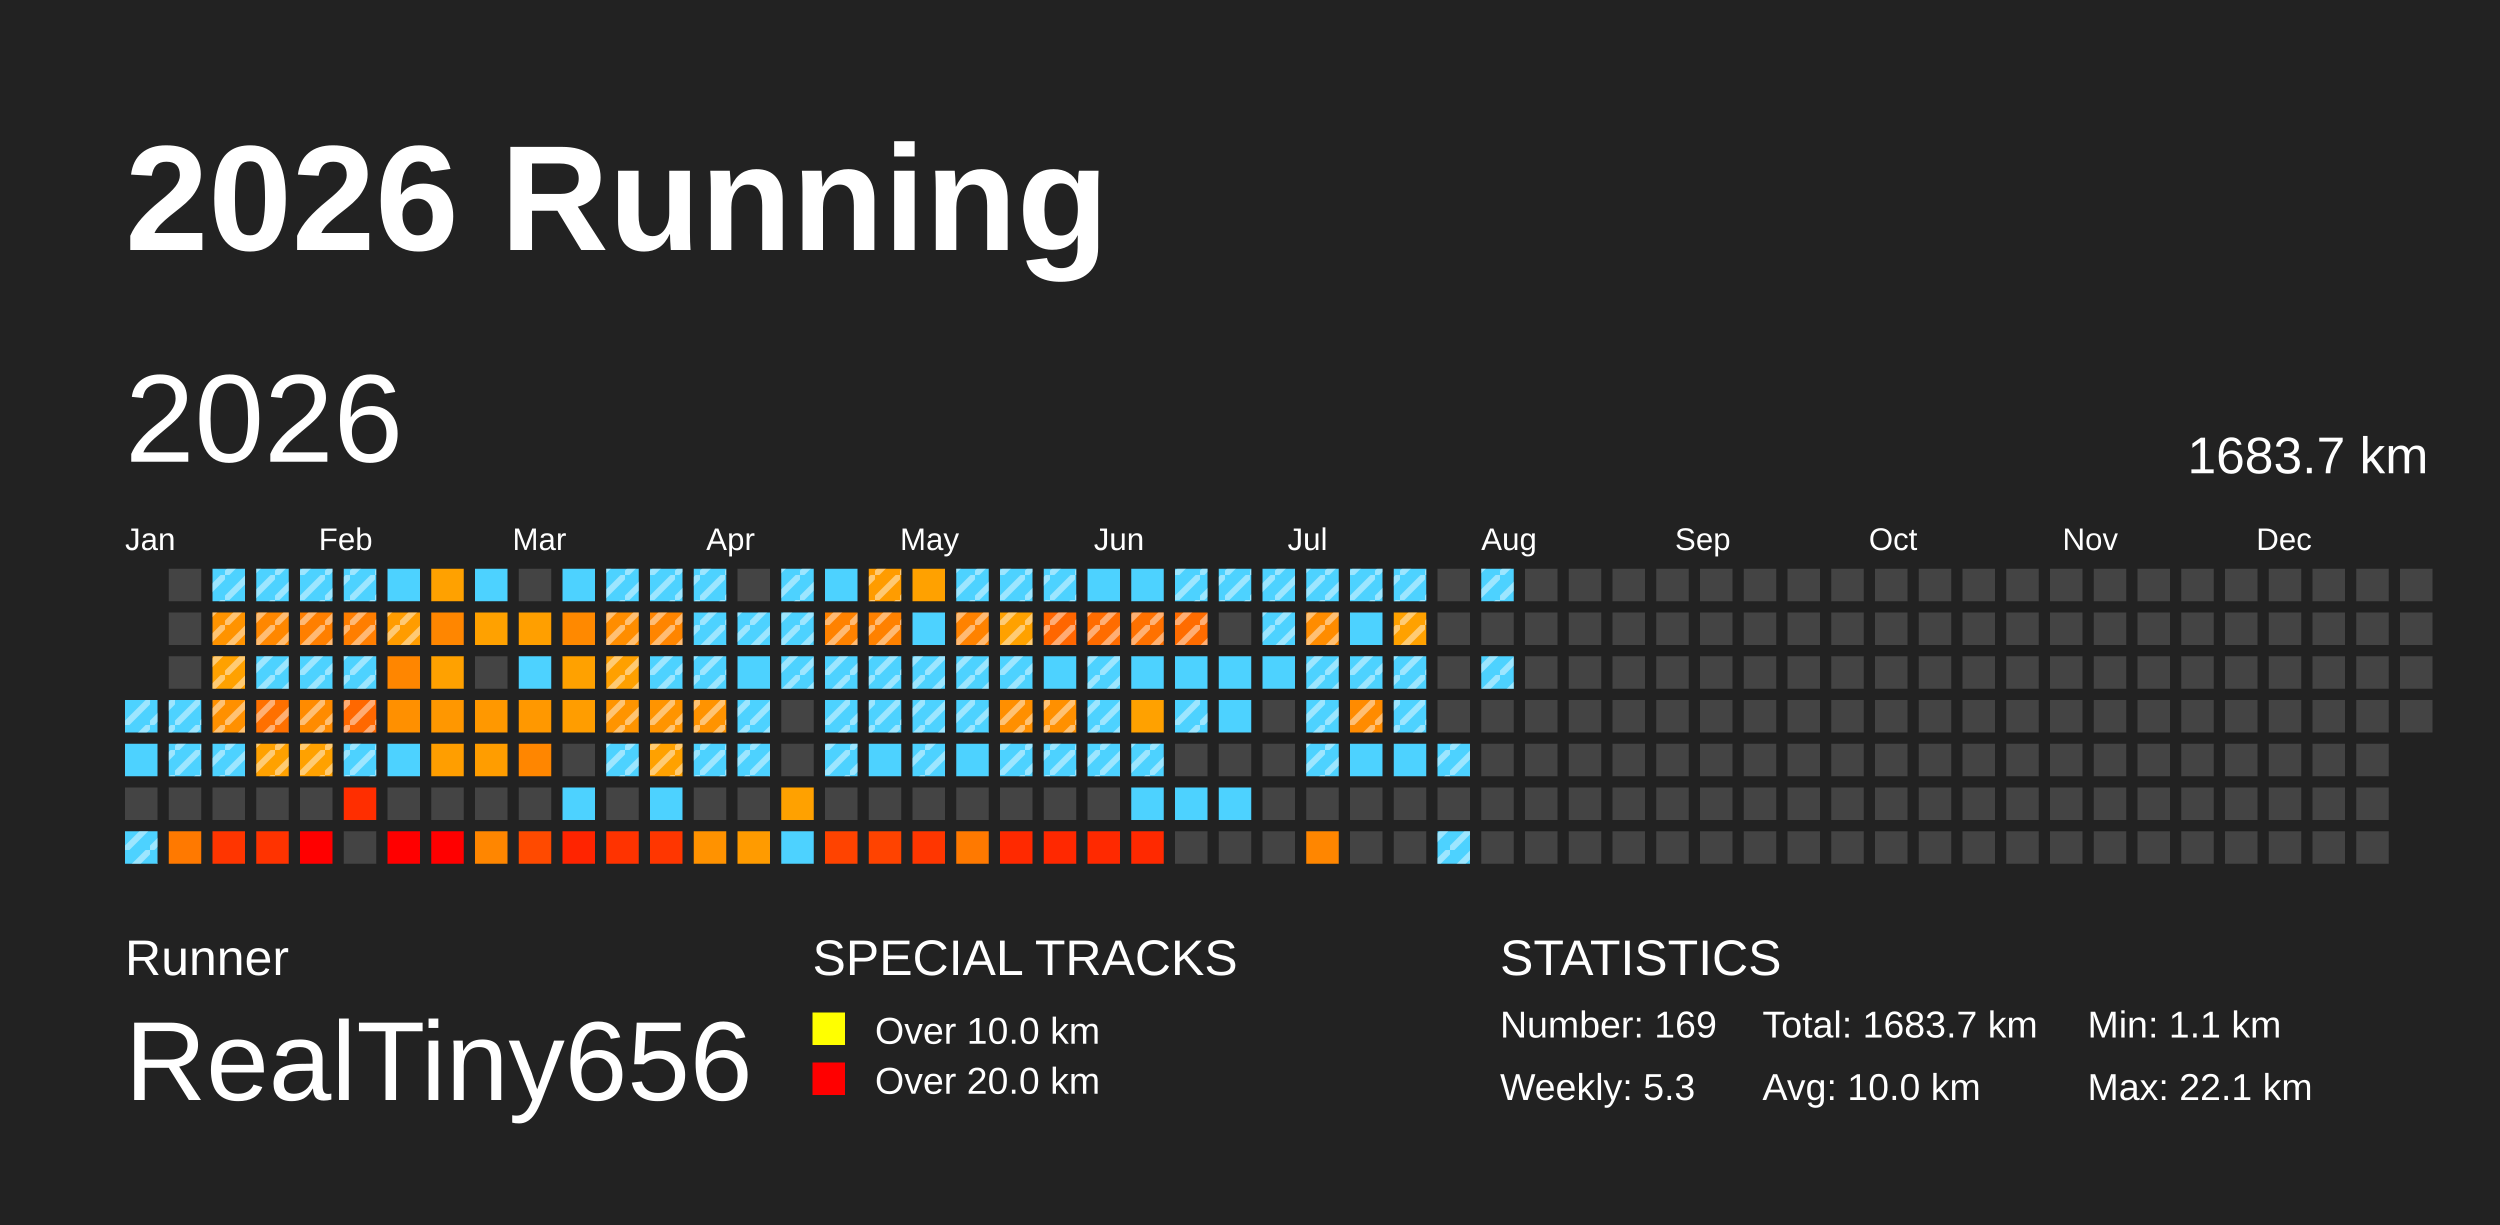
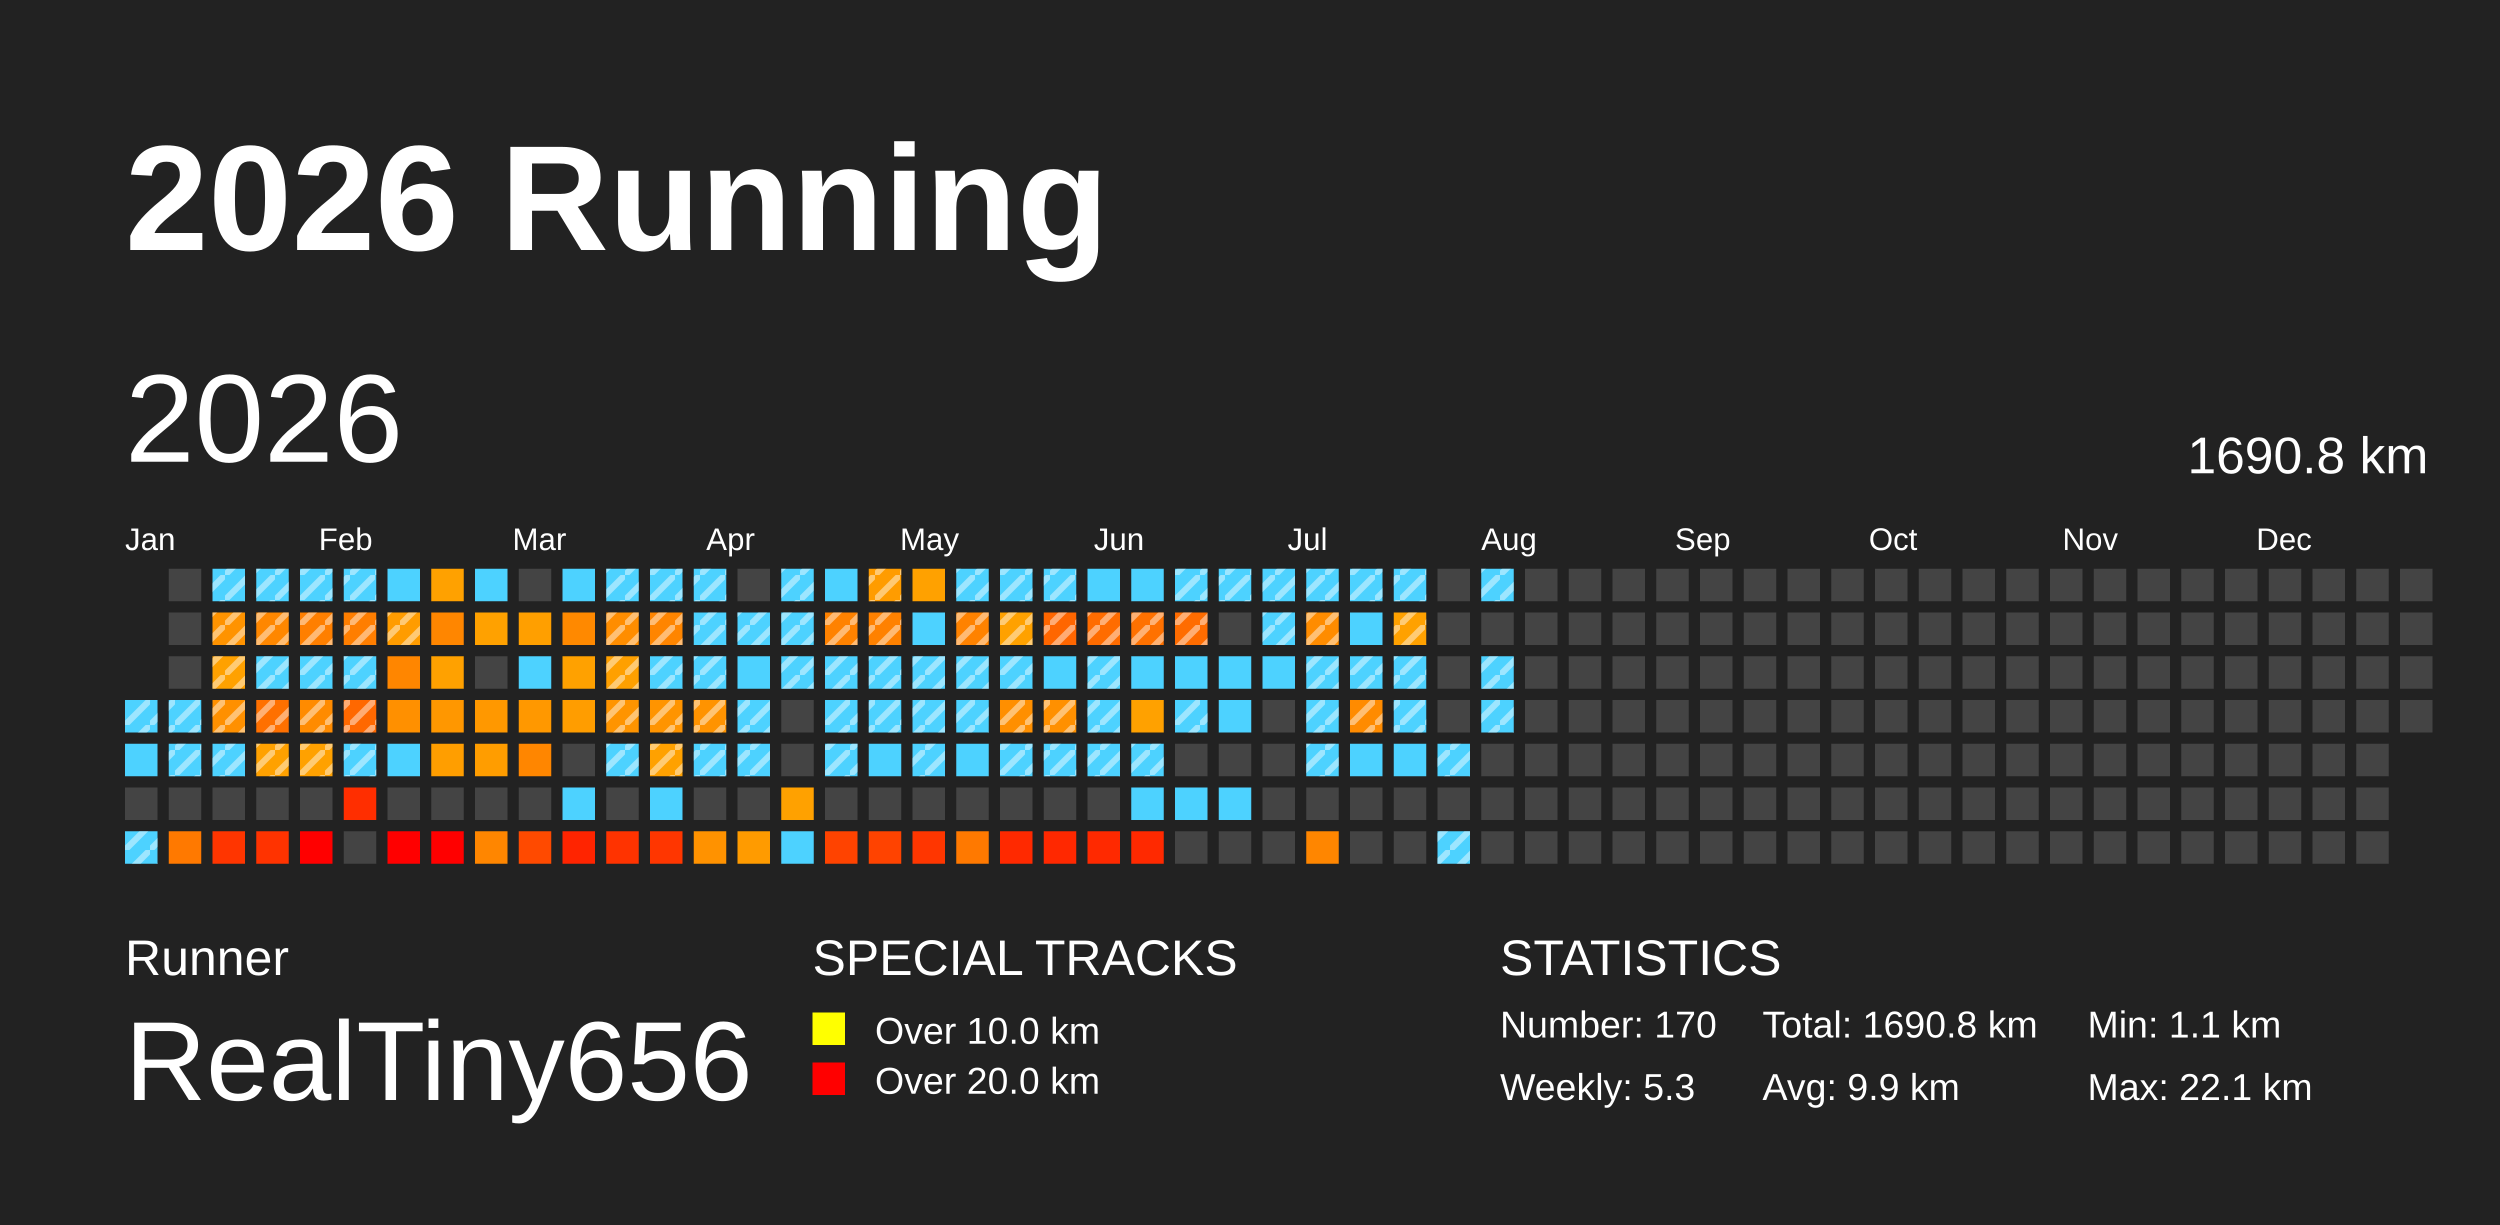
<svg xmlns="http://www.w3.org/2000/svg" baseProfile="full" height="98mm" version="1.1" viewBox="0,0,200,98" width="200mm">
  <defs>
    <pattern height="2" id="indoor-stripe" patternUnits="userSpaceOnUse" width="2">
      <line stroke="white" stroke-opacity="0.45" stroke-width="0.5" x1="0" x2="2" y1="2" y2="0" />
    </pattern>
  </defs>
  <rect fill="#222222" height="98" width="200" x="0" y="0" />
  <text fill="#FFFFFF" style="font-size:12px; font-family:Arial; font-weight:bold;" x="10" y="20">2026 Running</text>
  <text fill="#FFFFFF" style="font-size:4px; font-family:Arial" x="10" y="78">Runner</text>
  <text fill="#FFFFFF" style="font-size:9px; font-family:Arial" x="10" y="88">RealTiny656</text>
  <text fill="#FFFFFF" style="font-size:4px; font-family:Arial" x="65" y="78">SPECIAL TRACKS</text>
  <rect fill="yellow" height="2.6" width="2.6" x="65" y="81" />
  <text fill="#FFFFFF" style="font-size:3px; font-family:Arial" x="70" y="83.5">Over 10.0 km</text>
  <rect fill="red" height="2.6" width="2.6" x="65" y="85" />
  <text fill="#FFFFFF" style="font-size:3px; font-family:Arial" x="70" y="87.5">Over 20.0 km</text>
  <text fill="#FFFFFF" style="font-size:4px; font-family:Arial" x="120" y="78">STATISTICS</text>
-   <text fill="#FFFFFF" style="font-size:3px; font-family:Arial" x="120" y="83">Number: 169</text>
+   <text fill="#FFFFFF" style="font-size:3px; font-family:Arial" x="120" y="83">Number: 170</text>
  <text fill="#FFFFFF" style="font-size:3px; font-family:Arial" x="120" y="88">Weekly: 5.3</text>
-   <text fill="#FFFFFF" style="font-size:3px; font-family:Arial" x="141" y="83">Total: 1683.7 km</text>
-   <text fill="#FFFFFF" style="font-size:3px; font-family:Arial" x="141" y="88">Avg: 10.0 km</text>
+   <text fill="#FFFFFF" style="font-size:3px; font-family:Arial" x="141" y="83">Total: 1690.8 km</text>
+   <text fill="#FFFFFF" style="font-size:3px; font-family:Arial" x="141" y="88">Avg: 9.9 km</text>
  <text fill="#FFFFFF" style="font-size:3px; font-family:Arial" x="167" y="83">Min: 1.1 km</text>
  <text fill="#FFFFFF" style="font-size:3px; font-family:Arial" x="167" y="88">Max: 22.1 km</text>
  <text dominant-baseline="hanging" fill="#FFFFFF" style="font-size:10.0px; font-family:Arial;" x="10" y="30">2026</text>
-   <text dominant-baseline="hanging" fill="#FFFFFF" style="font-size:4.125px; font-family:Arial;" x="175" y="35">1683.7 km</text>
+   <text dominant-baseline="hanging" fill="#FFFFFF" style="font-size:4.125px; font-family:Arial;" x="175" y="35">1690.8 km</text>
  <text fill="#FFFFFF" style="font-size:2.5px; font-family:Arial" x="10.0" y="44">Jan</text>
  <text fill="#FFFFFF" style="font-size:2.5px; font-family:Arial" x="25.5" y="44">Feb</text>
  <text fill="#FFFFFF" style="font-size:2.5px; font-family:Arial" x="41.0" y="44">Mar</text>
  <text fill="#FFFFFF" style="font-size:2.5px; font-family:Arial" x="56.5" y="44">Apr</text>
  <text fill="#FFFFFF" style="font-size:2.5px; font-family:Arial" x="72.0" y="44">May</text>
  <text fill="#FFFFFF" style="font-size:2.5px; font-family:Arial" x="87.5" y="44">Jun</text>
  <text fill="#FFFFFF" style="font-size:2.5px; font-family:Arial" x="103.0" y="44">Jul</text>
  <text fill="#FFFFFF" style="font-size:2.5px; font-family:Arial" x="118.5" y="44">Aug</text>
  <text fill="#FFFFFF" style="font-size:2.5px; font-family:Arial" x="134.0" y="44">Sep</text>
  <text fill="#FFFFFF" style="font-size:2.5px; font-family:Arial" x="149.5" y="44">Oct</text>
  <text fill="#FFFFFF" style="font-size:2.5px; font-family:Arial" x="165.0" y="44">Nov</text>
  <text fill="#FFFFFF" style="font-size:2.5px; font-family:Arial" x="180.5" y="44">Dec</text>
  <rect fill="#4dd2ff" height="2.6" width="2.6" x="10.0" y="56.0" />
  <rect fill="url(#indoor-stripe)" height="2.6" style="pointer-events: none;" width="2.6" x="10.0" y="56.0" />
  <rect fill="#4dd2ff" height="2.6" width="2.6" x="10.0" y="59.5" />
  <rect fill="#444444" height="2.6" width="2.6" x="10.0" y="63.0" />
  <rect fill="#4dd2ff" height="2.6" width="2.6" x="10.0" y="66.5" />
  <rect fill="url(#indoor-stripe)" height="2.6" style="pointer-events: none;" width="2.6" x="10.0" y="66.5" />
  <rect fill="#444444" height="2.6" width="2.6" x="13.5" y="45.5" />
  <rect fill="#444444" height="2.6" width="2.6" x="13.5" y="49.0" />
  <rect fill="#444444" height="2.6" width="2.6" x="13.5" y="52.5" />
  <rect fill="#4dd2ff" height="2.6" width="2.6" x="13.5" y="56.0" />
  <rect fill="url(#indoor-stripe)" height="2.6" style="pointer-events: none;" width="2.6" x="13.5" y="56.0" />
  <rect fill="#4dd2ff" height="2.6" width="2.6" x="13.5" y="59.5" />
  <rect fill="url(#indoor-stripe)" height="2.6" style="pointer-events: none;" width="2.6" x="13.5" y="59.5" />
  <rect fill="#444444" height="2.6" width="2.6" x="13.5" y="63.0" />
  <rect fill="#ff7900" height="2.6" width="2.6" x="13.5" y="66.5" />
  <rect fill="#4dd2ff" height="2.6" width="2.6" x="17.0" y="45.5" />
  <rect fill="url(#indoor-stripe)" height="2.6" style="pointer-events: none;" width="2.6" x="17.0" y="45.5" />
  <rect fill="#ff9300" height="2.6" width="2.6" x="17.0" y="49.0" />
  <rect fill="url(#indoor-stripe)" height="2.6" style="pointer-events: none;" width="2.6" x="17.0" y="49.0" />
  <rect fill="#ffa100" height="2.6" width="2.6" x="17.0" y="52.5" />
  <rect fill="url(#indoor-stripe)" height="2.6" style="pointer-events: none;" width="2.6" x="17.0" y="52.5" />
  <rect fill="#ff9000" height="2.6" width="2.6" x="17.0" y="56.0" />
  <rect fill="url(#indoor-stripe)" height="2.6" style="pointer-events: none;" width="2.6" x="17.0" y="56.0" />
  <rect fill="#4dd2ff" height="2.6" width="2.6" x="17.0" y="59.5" />
  <rect fill="url(#indoor-stripe)" height="2.6" style="pointer-events: none;" width="2.6" x="17.0" y="59.5" />
  <rect fill="#444444" height="2.6" width="2.6" x="17.0" y="63.0" />
  <rect fill="#ff3500" height="2.6" width="2.6" x="17.0" y="66.5" />
  <rect fill="#4dd2ff" height="2.6" width="2.6" x="20.5" y="45.5" />
  <rect fill="url(#indoor-stripe)" height="2.6" style="pointer-events: none;" width="2.6" x="20.5" y="45.5" />
  <rect fill="#ff8700" height="2.6" width="2.6" x="20.5" y="49.0" />
  <rect fill="url(#indoor-stripe)" height="2.6" style="pointer-events: none;" width="2.6" x="20.5" y="49.0" />
  <rect fill="#4dd2ff" height="2.6" width="2.6" x="20.5" y="52.5" />
  <rect fill="url(#indoor-stripe)" height="2.6" style="pointer-events: none;" width="2.6" x="20.5" y="52.5" />
  <rect fill="#ff7000" height="2.6" width="2.6" x="20.5" y="56.0" />
  <rect fill="url(#indoor-stripe)" height="2.6" style="pointer-events: none;" width="2.6" x="20.5" y="56.0" />
  <rect fill="#ffa100" height="2.6" width="2.6" x="20.5" y="59.5" />
  <rect fill="url(#indoor-stripe)" height="2.6" style="pointer-events: none;" width="2.6" x="20.5" y="59.5" />
  <rect fill="#444444" height="2.6" width="2.6" x="20.5" y="63.0" />
  <rect fill="#ff3300" height="2.6" width="2.6" x="20.5" y="66.5" />
  <rect fill="#4dd2ff" height="2.6" width="2.6" x="24.0" y="45.5" />
  <rect fill="url(#indoor-stripe)" height="2.6" style="pointer-events: none;" width="2.6" x="24.0" y="45.5" />
  <rect fill="#ff7f00" height="2.6" width="2.6" x="24.0" y="49.0" />
  <rect fill="url(#indoor-stripe)" height="2.6" style="pointer-events: none;" width="2.6" x="24.0" y="49.0" />
  <rect fill="#4dd2ff" height="2.6" width="2.6" x="24.0" y="52.5" />
  <rect fill="url(#indoor-stripe)" height="2.6" style="pointer-events: none;" width="2.6" x="24.0" y="52.5" />
  <rect fill="#ff8b00" height="2.6" width="2.6" x="24.0" y="56.0" />
  <rect fill="url(#indoor-stripe)" height="2.6" style="pointer-events: none;" width="2.6" x="24.0" y="56.0" />
  <rect fill="#ffa100" height="2.6" width="2.6" x="24.0" y="59.5" />
  <rect fill="url(#indoor-stripe)" height="2.6" style="pointer-events: none;" width="2.6" x="24.0" y="59.5" />
  <rect fill="#444444" height="2.6" width="2.6" x="24.0" y="63.0" />
  <rect fill="red" height="2.6" width="2.6" x="24.0" y="66.5" />
  <rect fill="#4dd2ff" height="2.6" width="2.6" x="27.5" y="45.5" />
  <rect fill="url(#indoor-stripe)" height="2.6" style="pointer-events: none;" width="2.6" x="27.5" y="45.5" />
  <rect fill="#ff7e00" height="2.6" width="2.6" x="27.5" y="49.0" />
  <rect fill="url(#indoor-stripe)" height="2.6" style="pointer-events: none;" width="2.6" x="27.5" y="49.0" />
  <rect fill="#4dd2ff" height="2.6" width="2.6" x="27.5" y="52.5" />
  <rect fill="url(#indoor-stripe)" height="2.6" style="pointer-events: none;" width="2.6" x="27.5" y="52.5" />
  <rect fill="#ff6800" height="2.6" width="2.6" x="27.5" y="56.0" />
  <rect fill="url(#indoor-stripe)" height="2.6" style="pointer-events: none;" width="2.6" x="27.5" y="56.0" />
  <rect fill="#4dd2ff" height="2.6" width="2.6" x="27.5" y="59.5" />
  <rect fill="url(#indoor-stripe)" height="2.6" style="pointer-events: none;" width="2.6" x="27.5" y="59.5" />
  <rect fill="#ff2e00" height="2.6" width="2.6" x="27.5" y="63.0" />
  <rect fill="#444444" height="2.6" width="2.6" x="27.5" y="66.5" />
  <rect fill="#4dd2ff" height="2.6" width="2.6" x="31.0" y="45.5" />
  <rect fill="#ff9c00" height="2.6" width="2.6" x="31.0" y="49.0" />
  <rect fill="url(#indoor-stripe)" height="2.6" style="pointer-events: none;" width="2.6" x="31.0" y="49.0" />
  <rect fill="#ff8600" height="2.6" width="2.6" x="31.0" y="52.5" />
  <rect fill="#ff9000" height="2.6" width="2.6" x="31.0" y="56.0" />
  <rect fill="#4dd2ff" height="2.6" width="2.6" x="31.0" y="59.5" />
  <rect fill="#444444" height="2.6" width="2.6" x="31.0" y="63.0" />
  <rect fill="red" height="2.6" width="2.6" x="31.0" y="66.5" />
  <rect fill="#ffa100" height="2.6" width="2.6" x="34.5" y="45.5" />
  <rect fill="#ff8600" height="2.6" width="2.6" x="34.5" y="49.0" />
  <rect fill="#ffa100" height="2.6" width="2.6" x="34.5" y="52.5" />
  <rect fill="#ff9700" height="2.6" width="2.6" x="34.5" y="56.0" />
  <rect fill="#ff9e00" height="2.6" width="2.6" x="34.5" y="59.5" />
  <rect fill="#444444" height="2.6" width="2.6" x="34.5" y="63.0" />
  <rect fill="red" height="2.6" width="2.6" x="34.5" y="66.5" />
  <rect fill="#4dd2ff" height="2.6" width="2.6" x="38.0" y="45.5" />
  <rect fill="#ffa100" height="2.6" width="2.6" x="38.0" y="49.0" />
  <rect fill="#444444" height="2.6" width="2.6" x="38.0" y="52.5" />
  <rect fill="#ff9800" height="2.6" width="2.6" x="38.0" y="56.0" />
  <rect fill="#ff9d00" height="2.6" width="2.6" x="38.0" y="59.5" />
  <rect fill="#444444" height="2.6" width="2.6" x="38.0" y="63.0" />
  <rect fill="#ff8600" height="2.6" width="2.6" x="38.0" y="66.5" />
  <rect fill="#444444" height="2.6" width="2.6" x="41.5" y="45.5" />
  <rect fill="#ff9f00" height="2.6" width="2.6" x="41.5" y="49.0" />
  <rect fill="#4dd2ff" height="2.6" width="2.6" x="41.5" y="52.5" />
  <rect fill="#ff9800" height="2.6" width="2.6" x="41.5" y="56.0" />
  <rect fill="#ff8600" height="2.6" width="2.6" x="41.5" y="59.5" />
  <rect fill="#444444" height="2.6" width="2.6" x="41.5" y="63.0" />
  <rect fill="#ff4a00" height="2.6" width="2.6" x="41.5" y="66.5" />
  <rect fill="#4dd2ff" height="2.6" width="2.6" x="45.0" y="45.5" />
  <rect fill="#ff8900" height="2.6" width="2.6" x="45.0" y="49.0" />
  <rect fill="#ffa100" height="2.6" width="2.6" x="45.0" y="52.5" />
  <rect fill="#ff9d00" height="2.6" width="2.6" x="45.0" y="56.0" />
  <rect fill="#444444" height="2.6" width="2.6" x="45.0" y="59.5" />
  <rect fill="#4dd2ff" height="2.6" width="2.6" x="45.0" y="63.0" />
  <rect fill="#ff2400" height="2.6" width="2.6" x="45.0" y="66.5" />
  <rect fill="#4dd2ff" height="2.6" width="2.6" x="48.5" y="45.5" />
  <rect fill="url(#indoor-stripe)" height="2.6" style="pointer-events: none;" width="2.6" x="48.5" y="45.5" />
  <rect fill="#ff8d00" height="2.6" width="2.6" x="48.5" y="49.0" />
  <rect fill="url(#indoor-stripe)" height="2.6" style="pointer-events: none;" width="2.6" x="48.5" y="49.0" />
  <rect fill="#ffa000" height="2.6" width="2.6" x="48.5" y="52.5" />
  <rect fill="url(#indoor-stripe)" height="2.6" style="pointer-events: none;" width="2.6" x="48.5" y="52.5" />
  <rect fill="#ff9400" height="2.6" width="2.6" x="48.5" y="56.0" />
  <rect fill="url(#indoor-stripe)" height="2.6" style="pointer-events: none;" width="2.6" x="48.5" y="56.0" />
  <rect fill="#4dd2ff" height="2.6" width="2.6" x="48.5" y="59.5" />
  <rect fill="url(#indoor-stripe)" height="2.6" style="pointer-events: none;" width="2.6" x="48.5" y="59.5" />
  <rect fill="#444444" height="2.6" width="2.6" x="48.5" y="63.0" />
  <rect fill="#ff3300" height="2.6" width="2.6" x="48.5" y="66.5" />
  <rect fill="#4dd2ff" height="2.6" width="2.6" x="52.0" y="45.5" />
  <rect fill="url(#indoor-stripe)" height="2.6" style="pointer-events: none;" width="2.6" x="52.0" y="45.5" />
  <rect fill="#ff8500" height="2.6" width="2.6" x="52.0" y="49.0" />
  <rect fill="url(#indoor-stripe)" height="2.6" style="pointer-events: none;" width="2.6" x="52.0" y="49.0" />
  <rect fill="#4dd2ff" height="2.6" width="2.6" x="52.0" y="52.5" />
  <rect fill="url(#indoor-stripe)" height="2.6" style="pointer-events: none;" width="2.6" x="52.0" y="52.5" />
  <rect fill="#ff9400" height="2.6" width="2.6" x="52.0" y="56.0" />
  <rect fill="url(#indoor-stripe)" height="2.6" style="pointer-events: none;" width="2.6" x="52.0" y="56.0" />
  <rect fill="#ffa100" height="2.6" width="2.6" x="52.0" y="59.5" />
  <rect fill="url(#indoor-stripe)" height="2.6" style="pointer-events: none;" width="2.6" x="52.0" y="59.5" />
  <rect fill="#4dd2ff" height="2.6" width="2.6" x="52.0" y="63.0" />
  <rect fill="#ff3600" height="2.6" width="2.6" x="52.0" y="66.5" />
  <rect fill="#4dd2ff" height="2.6" width="2.6" x="55.5" y="45.5" />
  <rect fill="url(#indoor-stripe)" height="2.6" style="pointer-events: none;" width="2.6" x="55.5" y="45.5" />
  <rect fill="#4dd2ff" height="2.6" width="2.6" x="55.5" y="49.0" />
  <rect fill="url(#indoor-stripe)" height="2.6" style="pointer-events: none;" width="2.6" x="55.5" y="49.0" />
  <rect fill="#4dd2ff" height="2.6" width="2.6" x="55.5" y="52.5" />
  <rect fill="url(#indoor-stripe)" height="2.6" style="pointer-events: none;" width="2.6" x="55.5" y="52.5" />
  <rect fill="#ff9300" height="2.6" width="2.6" x="55.5" y="56.0" />
  <rect fill="url(#indoor-stripe)" height="2.6" style="pointer-events: none;" width="2.6" x="55.5" y="56.0" />
  <rect fill="#4dd2ff" height="2.6" width="2.6" x="55.5" y="59.5" />
  <rect fill="url(#indoor-stripe)" height="2.6" style="pointer-events: none;" width="2.6" x="55.5" y="59.5" />
  <rect fill="#444444" height="2.6" width="2.6" x="55.5" y="63.0" />
  <rect fill="#ff9200" height="2.6" width="2.6" x="55.5" y="66.5" />
  <rect fill="#444444" height="2.6" width="2.6" x="59.0" y="45.5" />
  <rect fill="#4dd2ff" height="2.6" width="2.6" x="59.0" y="49.0" />
  <rect fill="url(#indoor-stripe)" height="2.6" style="pointer-events: none;" width="2.6" x="59.0" y="49.0" />
  <rect fill="#4dd2ff" height="2.6" width="2.6" x="59.0" y="52.5" />
  <rect fill="#4dd2ff" height="2.6" width="2.6" x="59.0" y="56.0" />
  <rect fill="url(#indoor-stripe)" height="2.6" style="pointer-events: none;" width="2.6" x="59.0" y="56.0" />
  <rect fill="#4dd2ff" height="2.6" width="2.6" x="59.0" y="59.5" />
  <rect fill="url(#indoor-stripe)" height="2.6" style="pointer-events: none;" width="2.6" x="59.0" y="59.5" />
  <rect fill="#444444" height="2.6" width="2.6" x="59.0" y="63.0" />
  <rect fill="#ff9b00" height="2.6" width="2.6" x="59.0" y="66.5" />
  <rect fill="#4dd2ff" height="2.6" width="2.6" x="62.5" y="45.5" />
  <rect fill="url(#indoor-stripe)" height="2.6" style="pointer-events: none;" width="2.6" x="62.5" y="45.5" />
  <rect fill="#4dd2ff" height="2.6" width="2.6" x="62.5" y="49.0" />
  <rect fill="url(#indoor-stripe)" height="2.6" style="pointer-events: none;" width="2.6" x="62.5" y="49.0" />
  <rect fill="#4dd2ff" height="2.6" width="2.6" x="62.5" y="52.5" />
  <rect fill="url(#indoor-stripe)" height="2.6" style="pointer-events: none;" width="2.6" x="62.5" y="52.5" />
  <rect fill="#444444" height="2.6" width="2.6" x="62.5" y="56.0" />
  <rect fill="#444444" height="2.6" width="2.6" x="62.5" y="59.5" />
  <rect fill="#ffa100" height="2.6" width="2.6" x="62.5" y="63.0" />
  <rect fill="#4dd2ff" height="2.6" width="2.6" x="62.5" y="66.5" />
  <rect fill="#4dd2ff" height="2.6" width="2.6" x="66.0" y="45.5" />
  <rect fill="#ff8200" height="2.6" width="2.6" x="66.0" y="49.0" />
  <rect fill="url(#indoor-stripe)" height="2.6" style="pointer-events: none;" width="2.6" x="66.0" y="49.0" />
  <rect fill="#4dd2ff" height="2.6" width="2.6" x="66.0" y="52.5" />
  <rect fill="url(#indoor-stripe)" height="2.6" style="pointer-events: none;" width="2.6" x="66.0" y="52.5" />
  <rect fill="#4dd2ff" height="2.6" width="2.6" x="66.0" y="56.0" />
  <rect fill="url(#indoor-stripe)" height="2.6" style="pointer-events: none;" width="2.6" x="66.0" y="56.0" />
  <rect fill="#4dd2ff" height="2.6" width="2.6" x="66.0" y="59.5" />
  <rect fill="url(#indoor-stripe)" height="2.6" style="pointer-events: none;" width="2.6" x="66.0" y="59.5" />
  <rect fill="#444444" height="2.6" width="2.6" x="66.0" y="63.0" />
  <rect fill="#ff4300" height="2.6" width="2.6" x="66.0" y="66.5" />
  <rect fill="#ff9c00" height="2.6" width="2.6" x="69.5" y="45.5" />
  <rect fill="url(#indoor-stripe)" height="2.6" style="pointer-events: none;" width="2.6" x="69.5" y="45.5" />
  <rect fill="#ff8100" height="2.6" width="2.6" x="69.5" y="49.0" />
  <rect fill="url(#indoor-stripe)" height="2.6" style="pointer-events: none;" width="2.6" x="69.5" y="49.0" />
  <rect fill="#4dd2ff" height="2.6" width="2.6" x="69.5" y="52.5" />
  <rect fill="url(#indoor-stripe)" height="2.6" style="pointer-events: none;" width="2.6" x="69.5" y="52.5" />
  <rect fill="#4dd2ff" height="2.6" width="2.6" x="69.5" y="56.0" />
  <rect fill="url(#indoor-stripe)" height="2.6" style="pointer-events: none;" width="2.6" x="69.5" y="56.0" />
  <rect fill="#4dd2ff" height="2.6" width="2.6" x="69.5" y="59.5" />
  <rect fill="#444444" height="2.6" width="2.6" x="69.5" y="63.0" />
  <rect fill="#ff4300" height="2.6" width="2.6" x="69.5" y="66.5" />
  <rect fill="#ffa100" height="2.6" width="2.6" x="73.0" y="45.5" />
  <rect fill="#4dd2ff" height="2.6" width="2.6" x="73.0" y="49.0" />
  <rect fill="#4dd2ff" height="2.6" width="2.6" x="73.0" y="52.5" />
  <rect fill="url(#indoor-stripe)" height="2.6" style="pointer-events: none;" width="2.6" x="73.0" y="52.5" />
  <rect fill="#4dd2ff" height="2.6" width="2.6" x="73.0" y="56.0" />
  <rect fill="url(#indoor-stripe)" height="2.6" style="pointer-events: none;" width="2.6" x="73.0" y="56.0" />
  <rect fill="#4dd2ff" height="2.6" width="2.6" x="73.0" y="59.5" />
  <rect fill="url(#indoor-stripe)" height="2.6" style="pointer-events: none;" width="2.6" x="73.0" y="59.5" />
  <rect fill="#444444" height="2.6" width="2.6" x="73.0" y="63.0" />
  <rect fill="#ff3600" height="2.6" width="2.6" x="73.0" y="66.5" />
  <rect fill="#4dd2ff" height="2.6" width="2.6" x="76.5" y="45.5" />
  <rect fill="url(#indoor-stripe)" height="2.6" style="pointer-events: none;" width="2.6" x="76.5" y="45.5" />
  <rect fill="#ff8200" height="2.6" width="2.6" x="76.5" y="49.0" />
  <rect fill="url(#indoor-stripe)" height="2.6" style="pointer-events: none;" width="2.6" x="76.5" y="49.0" />
  <rect fill="#4dd2ff" height="2.6" width="2.6" x="76.5" y="52.5" />
  <rect fill="url(#indoor-stripe)" height="2.6" style="pointer-events: none;" width="2.6" x="76.5" y="52.5" />
  <rect fill="#4dd2ff" height="2.6" width="2.6" x="76.5" y="56.0" />
  <rect fill="url(#indoor-stripe)" height="2.6" style="pointer-events: none;" width="2.6" x="76.5" y="56.0" />
  <rect fill="#4dd2ff" height="2.6" width="2.6" x="76.5" y="59.5" />
  <rect fill="#444444" height="2.6" width="2.6" x="76.5" y="63.0" />
  <rect fill="#ff7900" height="2.6" width="2.6" x="76.5" y="66.5" />
  <rect fill="#4dd2ff" height="2.6" width="2.6" x="80.0" y="45.5" />
  <rect fill="url(#indoor-stripe)" height="2.6" style="pointer-events: none;" width="2.6" x="80.0" y="45.5" />
  <rect fill="#ffa100" height="2.6" width="2.6" x="80.0" y="49.0" />
  <rect fill="url(#indoor-stripe)" height="2.6" style="pointer-events: none;" width="2.6" x="80.0" y="49.0" />
  <rect fill="#4dd2ff" height="2.6" width="2.6" x="80.0" y="52.5" />
  <rect fill="url(#indoor-stripe)" height="2.6" style="pointer-events: none;" width="2.6" x="80.0" y="52.5" />
  <rect fill="#ff8f00" height="2.6" width="2.6" x="80.0" y="56.0" />
  <rect fill="url(#indoor-stripe)" height="2.6" style="pointer-events: none;" width="2.6" x="80.0" y="56.0" />
  <rect fill="#4dd2ff" height="2.6" width="2.6" x="80.0" y="59.5" />
  <rect fill="url(#indoor-stripe)" height="2.6" style="pointer-events: none;" width="2.6" x="80.0" y="59.5" />
  <rect fill="#444444" height="2.6" width="2.6" x="80.0" y="63.0" />
  <rect fill="#ff2900" height="2.6" width="2.6" x="80.0" y="66.5" />
  <rect fill="#4dd2ff" height="2.6" width="2.6" x="83.5" y="45.5" />
  <rect fill="url(#indoor-stripe)" height="2.6" style="pointer-events: none;" width="2.6" x="83.5" y="45.5" />
  <rect fill="#ff6600" height="2.6" width="2.6" x="83.5" y="49.0" />
  <rect fill="url(#indoor-stripe)" height="2.6" style="pointer-events: none;" width="2.6" x="83.5" y="49.0" />
  <rect fill="#4dd2ff" height="2.6" width="2.6" x="83.5" y="52.5" />
  <rect fill="#ff9000" height="2.6" width="2.6" x="83.5" y="56.0" />
  <rect fill="url(#indoor-stripe)" height="2.6" style="pointer-events: none;" width="2.6" x="83.5" y="56.0" />
  <rect fill="#4dd2ff" height="2.6" width="2.6" x="83.5" y="59.5" />
  <rect fill="url(#indoor-stripe)" height="2.6" style="pointer-events: none;" width="2.6" x="83.5" y="59.5" />
  <rect fill="#444444" height="2.6" width="2.6" x="83.5" y="63.0" />
  <rect fill="#ff2800" height="2.6" width="2.6" x="83.5" y="66.5" />
  <rect fill="#4dd2ff" height="2.6" width="2.6" x="87.0" y="45.5" />
  <rect fill="#ff6c00" height="2.6" width="2.6" x="87.0" y="49.0" />
  <rect fill="url(#indoor-stripe)" height="2.6" style="pointer-events: none;" width="2.6" x="87.0" y="49.0" />
  <rect fill="#4dd2ff" height="2.6" width="2.6" x="87.0" y="52.5" />
  <rect fill="url(#indoor-stripe)" height="2.6" style="pointer-events: none;" width="2.6" x="87.0" y="52.5" />
  <rect fill="#4dd2ff" height="2.6" width="2.6" x="87.0" y="56.0" />
  <rect fill="url(#indoor-stripe)" height="2.6" style="pointer-events: none;" width="2.6" x="87.0" y="56.0" />
  <rect fill="#4dd2ff" height="2.6" width="2.6" x="87.0" y="59.5" />
  <rect fill="url(#indoor-stripe)" height="2.6" style="pointer-events: none;" width="2.6" x="87.0" y="59.5" />
  <rect fill="#444444" height="2.6" width="2.6" x="87.0" y="63.0" />
  <rect fill="#ff2900" height="2.6" width="2.6" x="87.0" y="66.5" />
  <rect fill="#4dd2ff" height="2.6" width="2.6" x="90.5" y="45.5" />
  <rect fill="#ff7100" height="2.6" width="2.6" x="90.5" y="49.0" />
  <rect fill="url(#indoor-stripe)" height="2.6" style="pointer-events: none;" width="2.6" x="90.5" y="49.0" />
  <rect fill="#4dd2ff" height="2.6" width="2.6" x="90.5" y="52.5" />
  <rect fill="#ffa100" height="2.6" width="2.6" x="90.5" y="56.0" />
  <rect fill="#4dd2ff" height="2.6" width="2.6" x="90.5" y="59.5" />
  <rect fill="url(#indoor-stripe)" height="2.6" style="pointer-events: none;" width="2.6" x="90.5" y="59.5" />
  <rect fill="#4dd2ff" height="2.6" width="2.6" x="90.5" y="63.0" />
  <rect fill="#ff2900" height="2.6" width="2.6" x="90.5" y="66.5" />
  <rect fill="#4dd2ff" height="2.6" width="2.6" x="94.0" y="45.5" />
  <rect fill="url(#indoor-stripe)" height="2.6" style="pointer-events: none;" width="2.6" x="94.0" y="45.5" />
  <rect fill="#ff6c00" height="2.6" width="2.6" x="94.0" y="49.0" />
  <rect fill="url(#indoor-stripe)" height="2.6" style="pointer-events: none;" width="2.6" x="94.0" y="49.0" />
  <rect fill="#4dd2ff" height="2.6" width="2.6" x="94.0" y="52.5" />
  <rect fill="#4dd2ff" height="2.6" width="2.6" x="94.0" y="56.0" />
  <rect fill="url(#indoor-stripe)" height="2.6" style="pointer-events: none;" width="2.6" x="94.0" y="56.0" />
  <rect fill="#444444" height="2.6" width="2.6" x="94.0" y="59.5" />
  <rect fill="#4dd2ff" height="2.6" width="2.6" x="94.0" y="63.0" />
  <rect fill="#444444" height="2.6" width="2.6" x="94.0" y="66.5" />
  <rect fill="#4dd2ff" height="2.6" width="2.6" x="97.5" y="45.5" />
  <rect fill="url(#indoor-stripe)" height="2.6" style="pointer-events: none;" width="2.6" x="97.5" y="45.5" />
  <rect fill="#444444" height="2.6" width="2.6" x="97.5" y="49.0" />
  <rect fill="#4dd2ff" height="2.6" width="2.6" x="97.5" y="52.5" />
  <rect fill="#4dd2ff" height="2.6" width="2.6" x="97.5" y="56.0" />
  <rect fill="#444444" height="2.6" width="2.6" x="97.5" y="59.5" />
  <rect fill="#4dd2ff" height="2.6" width="2.6" x="97.5" y="63.0" />
  <rect fill="#444444" height="2.6" width="2.6" x="97.5" y="66.5" />
  <rect fill="#4dd2ff" height="2.6" width="2.6" x="101.0" y="45.5" />
  <rect fill="url(#indoor-stripe)" height="2.6" style="pointer-events: none;" width="2.6" x="101.0" y="45.5" />
  <rect fill="#4dd2ff" height="2.6" width="2.6" x="101.0" y="49.0" />
  <rect fill="url(#indoor-stripe)" height="2.6" style="pointer-events: none;" width="2.6" x="101.0" y="49.0" />
  <rect fill="#4dd2ff" height="2.6" width="2.6" x="101.0" y="52.5" />
  <rect fill="#444444" height="2.6" width="2.6" x="101.0" y="56.0" />
  <rect fill="#444444" height="2.6" width="2.6" x="101.0" y="59.5" />
  <rect fill="#444444" height="2.6" width="2.6" x="101.0" y="63.0" />
  <rect fill="#444444" height="2.6" width="2.6" x="101.0" y="66.5" />
  <rect fill="#4dd2ff" height="2.6" width="2.6" x="104.5" y="45.5" />
  <rect fill="url(#indoor-stripe)" height="2.6" style="pointer-events: none;" width="2.6" x="104.5" y="45.5" />
  <rect fill="#ff8c00" height="2.6" width="2.6" x="104.5" y="49.0" />
  <rect fill="url(#indoor-stripe)" height="2.6" style="pointer-events: none;" width="2.6" x="104.5" y="49.0" />
  <rect fill="#4dd2ff" height="2.6" width="2.6" x="104.5" y="52.5" />
  <rect fill="url(#indoor-stripe)" height="2.6" style="pointer-events: none;" width="2.6" x="104.5" y="52.5" />
  <rect fill="#4dd2ff" height="2.6" width="2.6" x="104.5" y="56.0" />
  <rect fill="url(#indoor-stripe)" height="2.6" style="pointer-events: none;" width="2.6" x="104.5" y="56.0" />
  <rect fill="#4dd2ff" height="2.6" width="2.6" x="104.5" y="59.5" />
  <rect fill="url(#indoor-stripe)" height="2.6" style="pointer-events: none;" width="2.6" x="104.5" y="59.5" />
  <rect fill="#444444" height="2.6" width="2.6" x="104.5" y="63.0" />
  <rect fill="#ff8600" height="2.6" width="2.6" x="104.5" y="66.5" />
  <rect fill="#4dd2ff" height="2.6" width="2.6" x="108.0" y="45.5" />
  <rect fill="url(#indoor-stripe)" height="2.6" style="pointer-events: none;" width="2.6" x="108.0" y="45.5" />
  <rect fill="#4dd2ff" height="2.6" width="2.6" x="108.0" y="49.0" />
  <rect fill="#4dd2ff" height="2.6" width="2.6" x="108.0" y="52.5" />
  <rect fill="url(#indoor-stripe)" height="2.6" style="pointer-events: none;" width="2.6" x="108.0" y="52.5" />
  <rect fill="#ff8b00" height="2.6" width="2.6" x="108.0" y="56.0" />
  <rect fill="url(#indoor-stripe)" height="2.6" style="pointer-events: none;" width="2.6" x="108.0" y="56.0" />
  <rect fill="#4dd2ff" height="2.6" width="2.6" x="108.0" y="59.5" />
  <rect fill="#444444" height="2.6" width="2.6" x="108.0" y="63.0" />
  <rect fill="#444444" height="2.6" width="2.6" x="108.0" y="66.5" />
  <rect fill="#4dd2ff" height="2.6" width="2.6" x="111.5" y="45.5" />
  <rect fill="url(#indoor-stripe)" height="2.6" style="pointer-events: none;" width="2.6" x="111.5" y="45.5" />
  <rect fill="#ffa100" height="2.6" width="2.6" x="111.5" y="49.0" />
  <rect fill="url(#indoor-stripe)" height="2.6" style="pointer-events: none;" width="2.6" x="111.5" y="49.0" />
  <rect fill="#4dd2ff" height="2.6" width="2.6" x="111.5" y="52.5" />
  <rect fill="url(#indoor-stripe)" height="2.6" style="pointer-events: none;" width="2.6" x="111.5" y="52.5" />
  <rect fill="#4dd2ff" height="2.6" width="2.6" x="111.5" y="56.0" />
  <rect fill="url(#indoor-stripe)" height="2.6" style="pointer-events: none;" width="2.6" x="111.5" y="56.0" />
  <rect fill="#4dd2ff" height="2.6" width="2.6" x="111.5" y="59.5" />
  <rect fill="#444444" height="2.6" width="2.6" x="111.5" y="63.0" />
  <rect fill="#444444" height="2.6" width="2.6" x="111.5" y="66.5" />
  <rect fill="#444444" height="2.6" width="2.6" x="115.0" y="45.5" />
  <rect fill="#444444" height="2.6" width="2.6" x="115.0" y="49.0" />
  <rect fill="#444444" height="2.6" width="2.6" x="115.0" y="52.5" />
  <rect fill="#444444" height="2.6" width="2.6" x="115.0" y="56.0" />
  <rect fill="#4dd2ff" height="2.6" width="2.6" x="115.0" y="59.5" />
  <rect fill="url(#indoor-stripe)" height="2.6" style="pointer-events: none;" width="2.6" x="115.0" y="59.5" />
  <rect fill="#444444" height="2.6" width="2.6" x="115.0" y="63.0" />
  <rect fill="#4dd2ff" height="2.6" width="2.6" x="115.0" y="66.5" />
  <rect fill="url(#indoor-stripe)" height="2.6" style="pointer-events: none;" width="2.6" x="115.0" y="66.5" />
  <rect fill="#4dd2ff" height="2.6" width="2.6" x="118.5" y="45.5" />
  <rect fill="url(#indoor-stripe)" height="2.6" style="pointer-events: none;" width="2.6" x="118.5" y="45.5" />
  <rect fill="#444444" height="2.6" width="2.6" x="118.5" y="49.0" />
  <rect fill="#4dd2ff" height="2.6" width="2.6" x="118.5" y="52.5" />
  <rect fill="url(#indoor-stripe)" height="2.6" style="pointer-events: none;" width="2.6" x="118.5" y="52.5" />
-   <rect fill="#444444" height="2.6" width="2.6" x="118.5" y="56.0" />
+   <rect fill="#4dd2ff" height="2.6" width="2.6" x="118.5" y="56.0" />
+   <rect fill="url(#indoor-stripe)" height="2.6" style="pointer-events: none;" width="2.6" x="118.5" y="56.0" />
  <rect fill="#444444" height="2.6" width="2.6" x="118.5" y="59.5" />
  <rect fill="#444444" height="2.6" width="2.6" x="118.5" y="63.0" />
  <rect fill="#444444" height="2.6" width="2.6" x="118.5" y="66.5" />
  <rect fill="#444444" height="2.6" width="2.6" x="122.0" y="45.5" />
  <rect fill="#444444" height="2.6" width="2.6" x="122.0" y="49.0" />
  <rect fill="#444444" height="2.6" width="2.6" x="122.0" y="52.5" />
  <rect fill="#444444" height="2.6" width="2.6" x="122.0" y="56.0" />
  <rect fill="#444444" height="2.6" width="2.6" x="122.0" y="59.5" />
  <rect fill="#444444" height="2.6" width="2.6" x="122.0" y="63.0" />
  <rect fill="#444444" height="2.6" width="2.6" x="122.0" y="66.5" />
  <rect fill="#444444" height="2.6" width="2.6" x="125.5" y="45.5" />
  <rect fill="#444444" height="2.6" width="2.6" x="125.5" y="49.0" />
  <rect fill="#444444" height="2.6" width="2.6" x="125.5" y="52.5" />
  <rect fill="#444444" height="2.6" width="2.6" x="125.5" y="56.0" />
  <rect fill="#444444" height="2.6" width="2.6" x="125.5" y="59.5" />
  <rect fill="#444444" height="2.6" width="2.6" x="125.5" y="63.0" />
  <rect fill="#444444" height="2.6" width="2.6" x="125.5" y="66.5" />
  <rect fill="#444444" height="2.6" width="2.6" x="129.0" y="45.5" />
  <rect fill="#444444" height="2.6" width="2.6" x="129.0" y="49.0" />
  <rect fill="#444444" height="2.6" width="2.6" x="129.0" y="52.5" />
  <rect fill="#444444" height="2.6" width="2.6" x="129.0" y="56.0" />
  <rect fill="#444444" height="2.6" width="2.6" x="129.0" y="59.5" />
  <rect fill="#444444" height="2.6" width="2.6" x="129.0" y="63.0" />
  <rect fill="#444444" height="2.6" width="2.6" x="129.0" y="66.5" />
  <rect fill="#444444" height="2.6" width="2.6" x="132.5" y="45.5" />
  <rect fill="#444444" height="2.6" width="2.6" x="132.5" y="49.0" />
  <rect fill="#444444" height="2.6" width="2.6" x="132.5" y="52.5" />
  <rect fill="#444444" height="2.6" width="2.6" x="132.5" y="56.0" />
  <rect fill="#444444" height="2.6" width="2.6" x="132.5" y="59.5" />
  <rect fill="#444444" height="2.6" width="2.6" x="132.5" y="63.0" />
  <rect fill="#444444" height="2.6" width="2.6" x="132.5" y="66.5" />
  <rect fill="#444444" height="2.6" width="2.6" x="136.0" y="45.5" />
  <rect fill="#444444" height="2.6" width="2.6" x="136.0" y="49.0" />
  <rect fill="#444444" height="2.6" width="2.6" x="136.0" y="52.5" />
  <rect fill="#444444" height="2.6" width="2.6" x="136.0" y="56.0" />
  <rect fill="#444444" height="2.6" width="2.6" x="136.0" y="59.5" />
  <rect fill="#444444" height="2.6" width="2.6" x="136.0" y="63.0" />
  <rect fill="#444444" height="2.6" width="2.6" x="136.0" y="66.5" />
  <rect fill="#444444" height="2.6" width="2.6" x="139.5" y="45.5" />
  <rect fill="#444444" height="2.6" width="2.6" x="139.5" y="49.0" />
  <rect fill="#444444" height="2.6" width="2.6" x="139.5" y="52.5" />
  <rect fill="#444444" height="2.6" width="2.6" x="139.5" y="56.0" />
  <rect fill="#444444" height="2.6" width="2.6" x="139.5" y="59.5" />
  <rect fill="#444444" height="2.6" width="2.6" x="139.5" y="63.0" />
  <rect fill="#444444" height="2.6" width="2.6" x="139.5" y="66.5" />
  <rect fill="#444444" height="2.6" width="2.6" x="143.0" y="45.5" />
  <rect fill="#444444" height="2.6" width="2.6" x="143.0" y="49.0" />
  <rect fill="#444444" height="2.6" width="2.6" x="143.0" y="52.5" />
  <rect fill="#444444" height="2.6" width="2.6" x="143.0" y="56.0" />
  <rect fill="#444444" height="2.6" width="2.6" x="143.0" y="59.5" />
  <rect fill="#444444" height="2.6" width="2.6" x="143.0" y="63.0" />
  <rect fill="#444444" height="2.6" width="2.6" x="143.0" y="66.5" />
  <rect fill="#444444" height="2.6" width="2.6" x="146.5" y="45.5" />
  <rect fill="#444444" height="2.6" width="2.6" x="146.5" y="49.0" />
  <rect fill="#444444" height="2.6" width="2.6" x="146.5" y="52.5" />
  <rect fill="#444444" height="2.6" width="2.6" x="146.5" y="56.0" />
  <rect fill="#444444" height="2.6" width="2.6" x="146.5" y="59.5" />
  <rect fill="#444444" height="2.6" width="2.6" x="146.5" y="63.0" />
  <rect fill="#444444" height="2.6" width="2.6" x="146.5" y="66.5" />
  <rect fill="#444444" height="2.6" width="2.6" x="150.0" y="45.5" />
  <rect fill="#444444" height="2.6" width="2.6" x="150.0" y="49.0" />
  <rect fill="#444444" height="2.6" width="2.6" x="150.0" y="52.5" />
  <rect fill="#444444" height="2.6" width="2.6" x="150.0" y="56.0" />
  <rect fill="#444444" height="2.6" width="2.6" x="150.0" y="59.5" />
  <rect fill="#444444" height="2.6" width="2.6" x="150.0" y="63.0" />
  <rect fill="#444444" height="2.6" width="2.6" x="150.0" y="66.5" />
  <rect fill="#444444" height="2.6" width="2.6" x="153.5" y="45.5" />
  <rect fill="#444444" height="2.6" width="2.6" x="153.5" y="49.0" />
  <rect fill="#444444" height="2.6" width="2.6" x="153.5" y="52.5" />
  <rect fill="#444444" height="2.6" width="2.6" x="153.5" y="56.0" />
  <rect fill="#444444" height="2.6" width="2.6" x="153.5" y="59.5" />
  <rect fill="#444444" height="2.6" width="2.6" x="153.5" y="63.0" />
  <rect fill="#444444" height="2.6" width="2.6" x="153.5" y="66.5" />
  <rect fill="#444444" height="2.6" width="2.6" x="157.0" y="45.5" />
  <rect fill="#444444" height="2.6" width="2.6" x="157.0" y="49.0" />
  <rect fill="#444444" height="2.6" width="2.6" x="157.0" y="52.5" />
  <rect fill="#444444" height="2.6" width="2.6" x="157.0" y="56.0" />
  <rect fill="#444444" height="2.6" width="2.6" x="157.0" y="59.5" />
  <rect fill="#444444" height="2.6" width="2.6" x="157.0" y="63.0" />
  <rect fill="#444444" height="2.6" width="2.6" x="157.0" y="66.5" />
  <rect fill="#444444" height="2.6" width="2.6" x="160.5" y="45.5" />
  <rect fill="#444444" height="2.6" width="2.6" x="160.5" y="49.0" />
  <rect fill="#444444" height="2.6" width="2.6" x="160.5" y="52.5" />
  <rect fill="#444444" height="2.6" width="2.6" x="160.5" y="56.0" />
  <rect fill="#444444" height="2.6" width="2.6" x="160.5" y="59.5" />
  <rect fill="#444444" height="2.6" width="2.6" x="160.5" y="63.0" />
  <rect fill="#444444" height="2.6" width="2.6" x="160.5" y="66.5" />
  <rect fill="#444444" height="2.6" width="2.6" x="164.0" y="45.5" />
  <rect fill="#444444" height="2.6" width="2.6" x="164.0" y="49.0" />
  <rect fill="#444444" height="2.6" width="2.6" x="164.0" y="52.5" />
  <rect fill="#444444" height="2.6" width="2.6" x="164.0" y="56.0" />
  <rect fill="#444444" height="2.6" width="2.6" x="164.0" y="59.5" />
  <rect fill="#444444" height="2.6" width="2.6" x="164.0" y="63.0" />
  <rect fill="#444444" height="2.6" width="2.6" x="164.0" y="66.5" />
  <rect fill="#444444" height="2.6" width="2.6" x="167.5" y="45.5" />
  <rect fill="#444444" height="2.6" width="2.6" x="167.5" y="49.0" />
  <rect fill="#444444" height="2.6" width="2.6" x="167.5" y="52.5" />
  <rect fill="#444444" height="2.6" width="2.6" x="167.5" y="56.0" />
  <rect fill="#444444" height="2.6" width="2.6" x="167.5" y="59.5" />
  <rect fill="#444444" height="2.6" width="2.6" x="167.5" y="63.0" />
  <rect fill="#444444" height="2.6" width="2.6" x="167.5" y="66.5" />
  <rect fill="#444444" height="2.6" width="2.6" x="171.0" y="45.5" />
  <rect fill="#444444" height="2.6" width="2.6" x="171.0" y="49.0" />
  <rect fill="#444444" height="2.6" width="2.6" x="171.0" y="52.5" />
  <rect fill="#444444" height="2.6" width="2.6" x="171.0" y="56.0" />
  <rect fill="#444444" height="2.6" width="2.6" x="171.0" y="59.5" />
  <rect fill="#444444" height="2.6" width="2.6" x="171.0" y="63.0" />
  <rect fill="#444444" height="2.6" width="2.6" x="171.0" y="66.5" />
  <rect fill="#444444" height="2.6" width="2.6" x="174.5" y="45.5" />
  <rect fill="#444444" height="2.6" width="2.6" x="174.5" y="49.0" />
  <rect fill="#444444" height="2.6" width="2.6" x="174.5" y="52.5" />
  <rect fill="#444444" height="2.6" width="2.6" x="174.5" y="56.0" />
  <rect fill="#444444" height="2.6" width="2.6" x="174.5" y="59.5" />
  <rect fill="#444444" height="2.6" width="2.6" x="174.5" y="63.0" />
  <rect fill="#444444" height="2.6" width="2.6" x="174.5" y="66.5" />
  <rect fill="#444444" height="2.6" width="2.6" x="178.0" y="45.5" />
  <rect fill="#444444" height="2.6" width="2.6" x="178.0" y="49.0" />
  <rect fill="#444444" height="2.6" width="2.6" x="178.0" y="52.5" />
  <rect fill="#444444" height="2.6" width="2.6" x="178.0" y="56.0" />
  <rect fill="#444444" height="2.6" width="2.6" x="178.0" y="59.5" />
  <rect fill="#444444" height="2.6" width="2.6" x="178.0" y="63.0" />
  <rect fill="#444444" height="2.6" width="2.6" x="178.0" y="66.5" />
  <rect fill="#444444" height="2.6" width="2.6" x="181.5" y="45.5" />
  <rect fill="#444444" height="2.6" width="2.6" x="181.5" y="49.0" />
  <rect fill="#444444" height="2.6" width="2.6" x="181.5" y="52.5" />
  <rect fill="#444444" height="2.6" width="2.6" x="181.5" y="56.0" />
  <rect fill="#444444" height="2.6" width="2.6" x="181.5" y="59.5" />
  <rect fill="#444444" height="2.6" width="2.6" x="181.5" y="63.0" />
  <rect fill="#444444" height="2.6" width="2.6" x="181.5" y="66.5" />
  <rect fill="#444444" height="2.6" width="2.6" x="185.0" y="45.5" />
  <rect fill="#444444" height="2.6" width="2.6" x="185.0" y="49.0" />
  <rect fill="#444444" height="2.6" width="2.6" x="185.0" y="52.5" />
  <rect fill="#444444" height="2.6" width="2.6" x="185.0" y="56.0" />
  <rect fill="#444444" height="2.6" width="2.6" x="185.0" y="59.5" />
  <rect fill="#444444" height="2.6" width="2.6" x="185.0" y="63.0" />
  <rect fill="#444444" height="2.6" width="2.6" x="185.0" y="66.5" />
  <rect fill="#444444" height="2.6" width="2.6" x="188.5" y="45.5" />
  <rect fill="#444444" height="2.6" width="2.6" x="188.5" y="49.0" />
  <rect fill="#444444" height="2.6" width="2.6" x="188.5" y="52.5" />
  <rect fill="#444444" height="2.6" width="2.6" x="188.5" y="56.0" />
  <rect fill="#444444" height="2.6" width="2.6" x="188.5" y="59.5" />
  <rect fill="#444444" height="2.6" width="2.6" x="188.5" y="63.0" />
  <rect fill="#444444" height="2.6" width="2.6" x="188.5" y="66.5" />
  <rect fill="#444444" height="2.6" width="2.6" x="192.0" y="45.5" />
  <rect fill="#444444" height="2.6" width="2.6" x="192.0" y="49.0" />
  <rect fill="#444444" height="2.6" width="2.6" x="192.0" y="52.5" />
  <rect fill="#444444" height="2.6" width="2.6" x="192.0" y="56.0" />
</svg>
